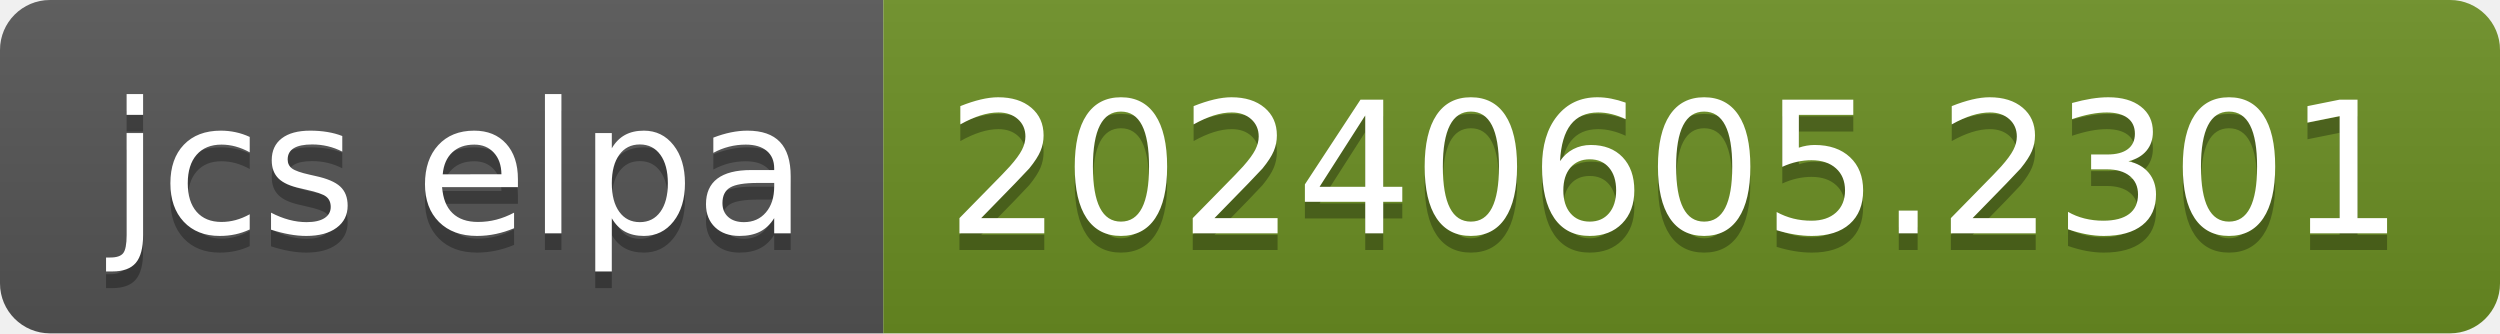
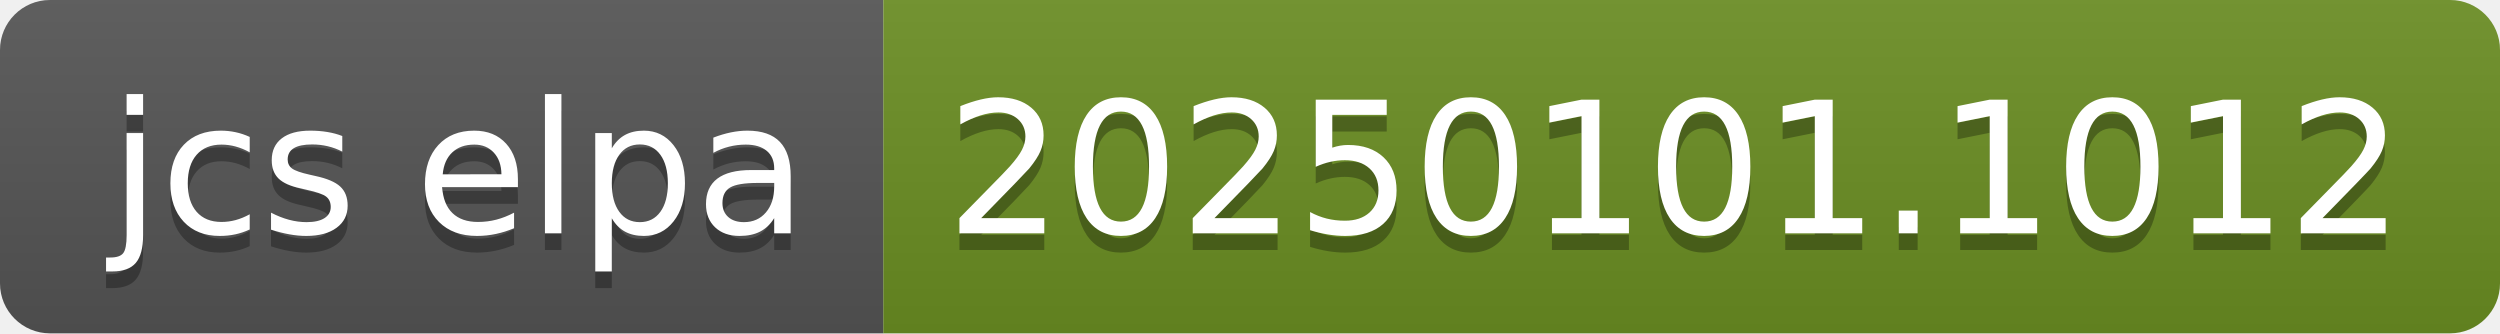
- <svg xmlns="http://www.w3.org/2000/svg" width="150" height="20" role="img" aria-label="jcs elpa: 20240605.2301">
+ <svg xmlns="http://www.w3.org/2000/svg" width="150" height="20" role="img" aria-label="jcs elpa: 20250101.1012">
  <linearGradient id="s" x2="0" y2="100%">
    <stop offset="0" stop-color="#bbb" stop-opacity=".1" />
    <stop offset="1" stop-opacity=".1" />
  </linearGradient>
  <clipPath id="r">
    <rect width="150" height="20" rx="3" fill="#fff" />
  </clipPath>
  <g clip-path="url(#r)">
    <rect width="53" height="20" fill="#555" />
    <rect x="53" width="97" height="20" fill="#6b8e23" />
    <rect width="150" height="20" fill="url(#s)" />
  </g>
  <g fill="#fff" text-anchor="middle" font-family="Verdana,Geneva,DejaVu Sans,sans-serif" text-rendering="geometricPrecision" font-size="110">
    <text aria-hidden="true" x="275" y="150" fill="#010101" fill-opacity=".3" transform="scale(.1)" textLength="430">jcs elpa</text>
    <text x="275" y="140" transform="scale(.1)" fill="#fff" textLength="430">jcs elpa</text>
-     <text aria-hidden="true" x="1005" y="150" fill="#010101" fill-opacity=".3" transform="scale(.1)" textLength="870">20240605.2301</text>
-     <text x="1005" y="140" transform="scale(.1)" fill="#fff" textLength="870">20240605.2301</text>
+     <text aria-hidden="true" x="1005" y="150" fill="#010101" fill-opacity=".3" transform="scale(.1)" textLength="870">20250101.1012</text>
+     <text x="1005" y="140" transform="scale(.1)" fill="#fff" textLength="870">20250101.1012</text>
  </g>
</svg>
